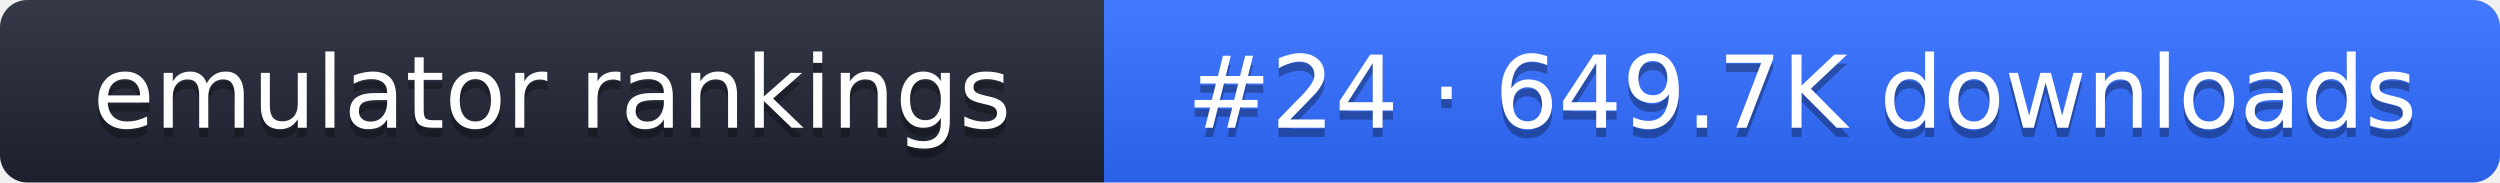
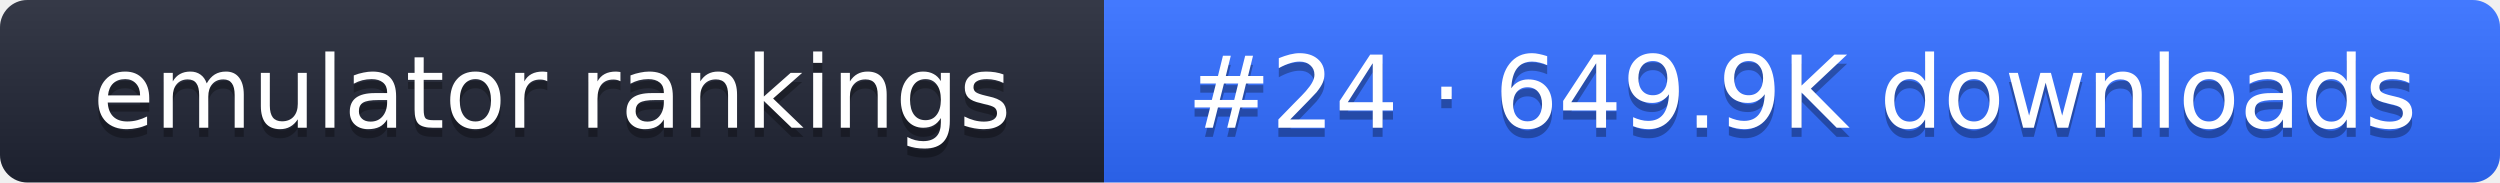
- <svg xmlns="http://www.w3.org/2000/svg" width="274" height="20" role="img" aria-label="emulator rankings: #24 · 649.7K downloads">
+ <svg xmlns="http://www.w3.org/2000/svg" width="274" height="20" role="img" aria-label="emulator rankings: #24 · 649.9K downloads">
  <linearGradient id="g" x2="0" y2="100%">
    <stop offset="0" stop-color="#fff" stop-opacity=".1" />
    <stop offset="1" stop-opacity=".1" />
  </linearGradient>
  <clipPath id="r">
    <rect width="274" height="20" rx="3" fill="#fff" />
  </clipPath>
  <g clip-path="url(#r)">
    <rect width="121" height="20" fill="#1f2433" />
    <rect x="121" width="153" height="20" fill="#2f6bff" />
    <rect width="274" height="20" fill="url(#g)" />
  </g>
  <g fill="#fff" text-anchor="middle" font-family="Verdana,DejaVu Sans,sans-serif" font-size="11">
    <text x="60.5" y="15" fill="#010101" fill-opacity=".3">emulator rankings</text>
    <text x="60.5" y="14">emulator rankings</text>
-     <text x="197.5" y="15" fill="#010101" fill-opacity=".3">#24 · 649.7K downloads</text>
-     <text x="197.5" y="14">#24 · 649.7K downloads</text>
+     <text x="197.5" y="15" fill="#010101" fill-opacity=".3">#24 · 649.9K downloads</text>
+     <text x="197.5" y="14">#24 · 649.9K downloads</text>
  </g>
</svg>
